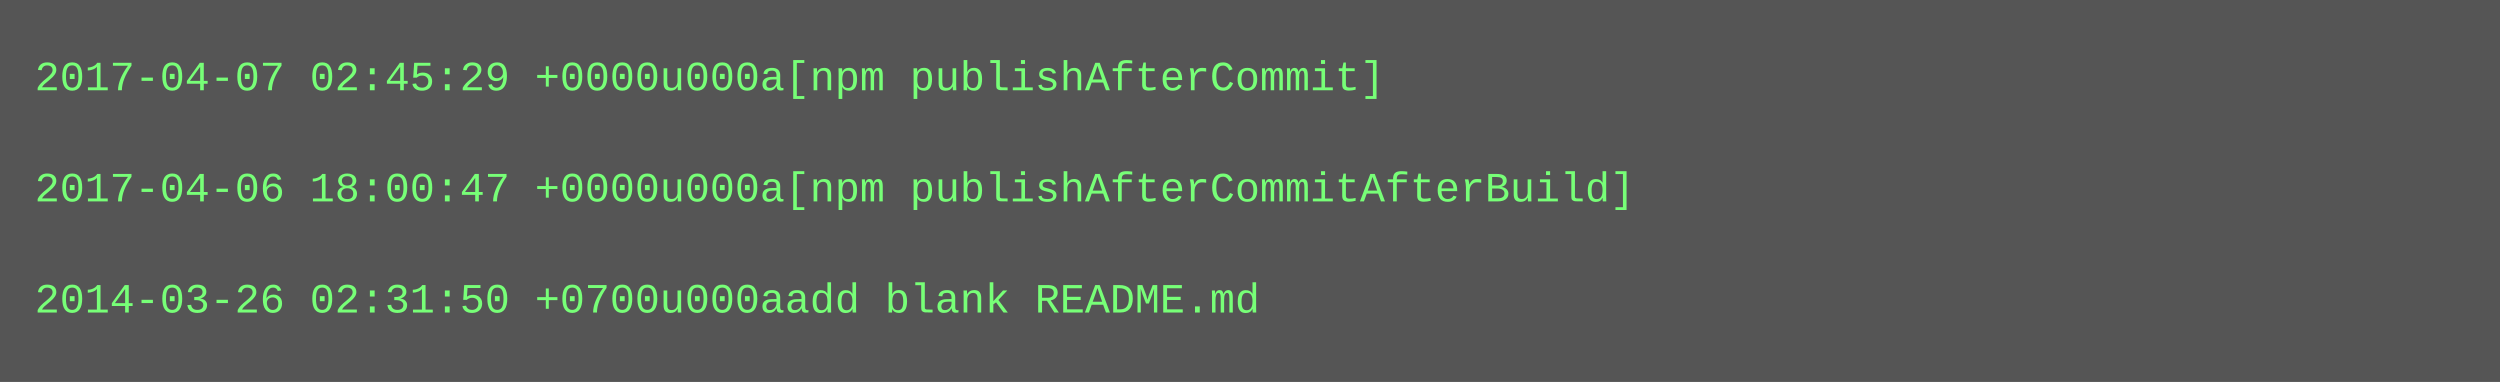
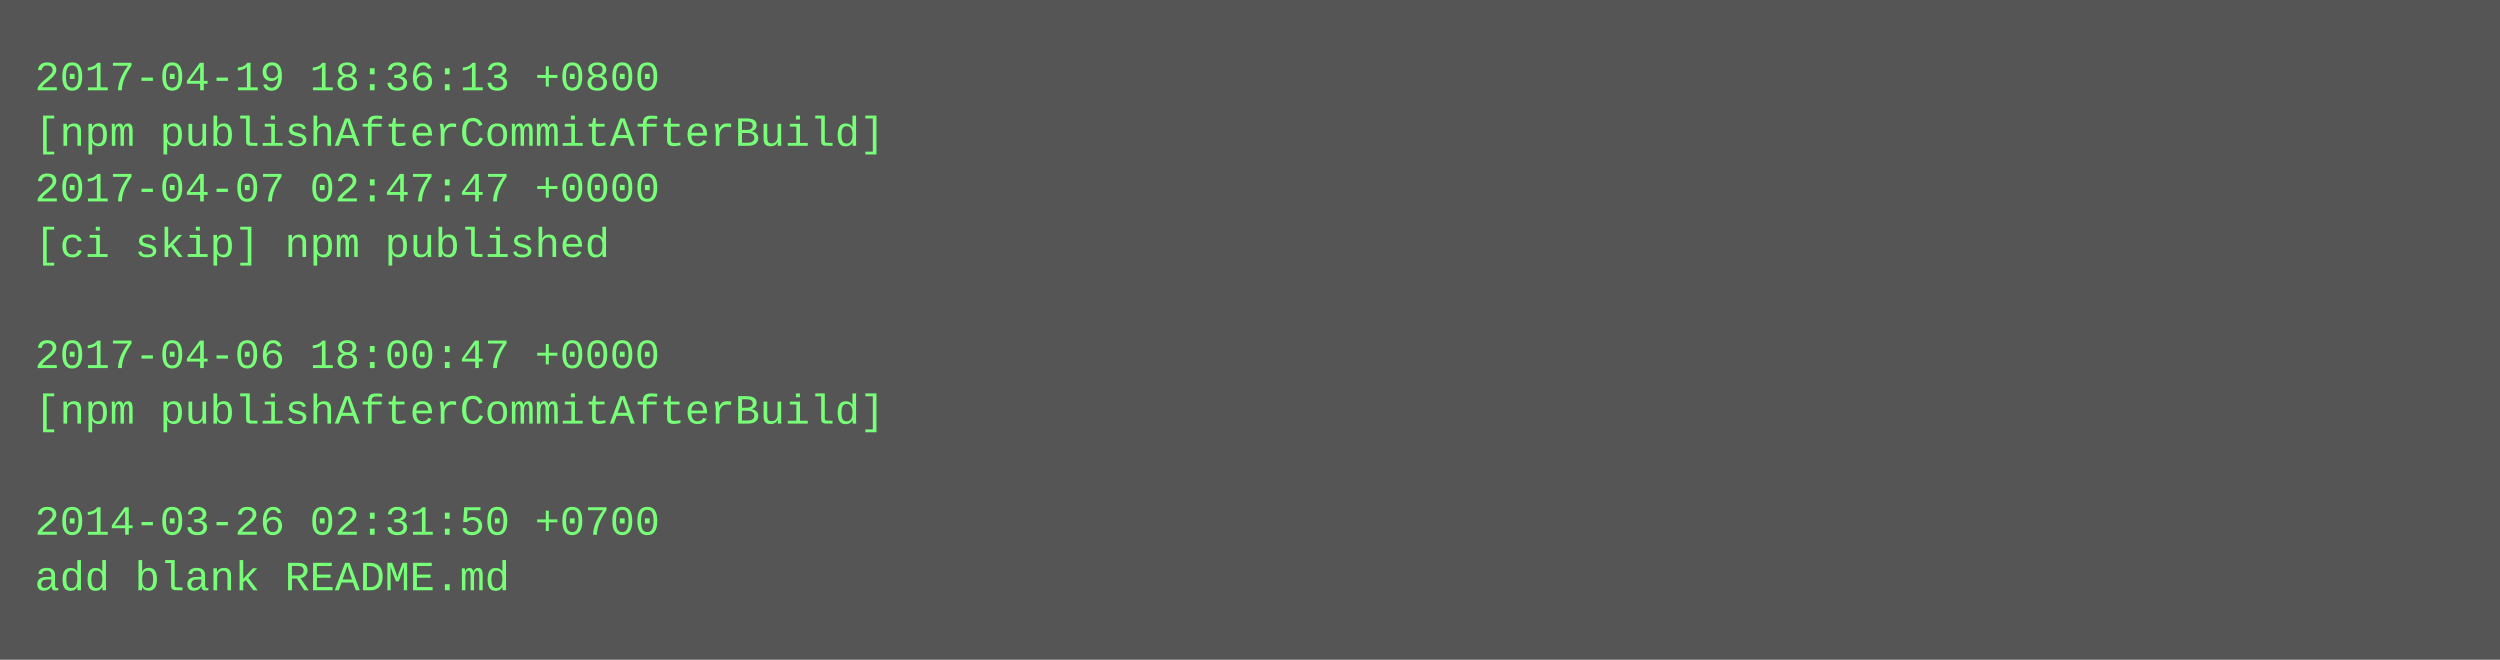
- <svg xmlns="http://www.w3.org/2000/svg" height="110" width="720">
-   <rect height="110" fill="#555" width="720" />
+ <svg xmlns="http://www.w3.org/2000/svg" height="190" width="720">
+   <rect height="190" fill="#555" width="720" />
  <text fill="#7f7" font-family="Courier New" font-size="12" xml:space="preserve">
-     <tspan x="10" y="26">2017-04-07 02:45:29 +0000u000a[npm publishAfterCommit]</tspan>
-     <tspan x="10" y="42" />
-     <tspan x="10" y="58">2017-04-06 18:00:47 +0000u000a[npm publishAfterCommitAfterBuild]</tspan>
-     <tspan x="10" y="74" />
-     <tspan x="10" y="90">2014-03-26 02:31:50 +0700u000aadd blank README.md</tspan>
+     <tspan x="10" y="26">2017-04-19 18:36:13 +0800</tspan>
+     <tspan x="10" y="42">[npm publishAfterCommitAfterBuild]</tspan>
+     <tspan x="10" y="58">2017-04-07 02:47:47 +0000</tspan>
+     <tspan x="10" y="74">[ci skip] npm published</tspan>
+     <tspan x="10" y="90" />
+     <tspan x="10" y="106">2017-04-06 18:00:47 +0000</tspan>
+     <tspan x="10" y="122">[npm publishAfterCommitAfterBuild]</tspan>
+     <tspan x="10" y="138" />
+     <tspan x="10" y="154">2014-03-26 02:31:50 +0700</tspan>
+     <tspan x="10" y="170">add blank README.md</tspan>
  </text>
</svg>
